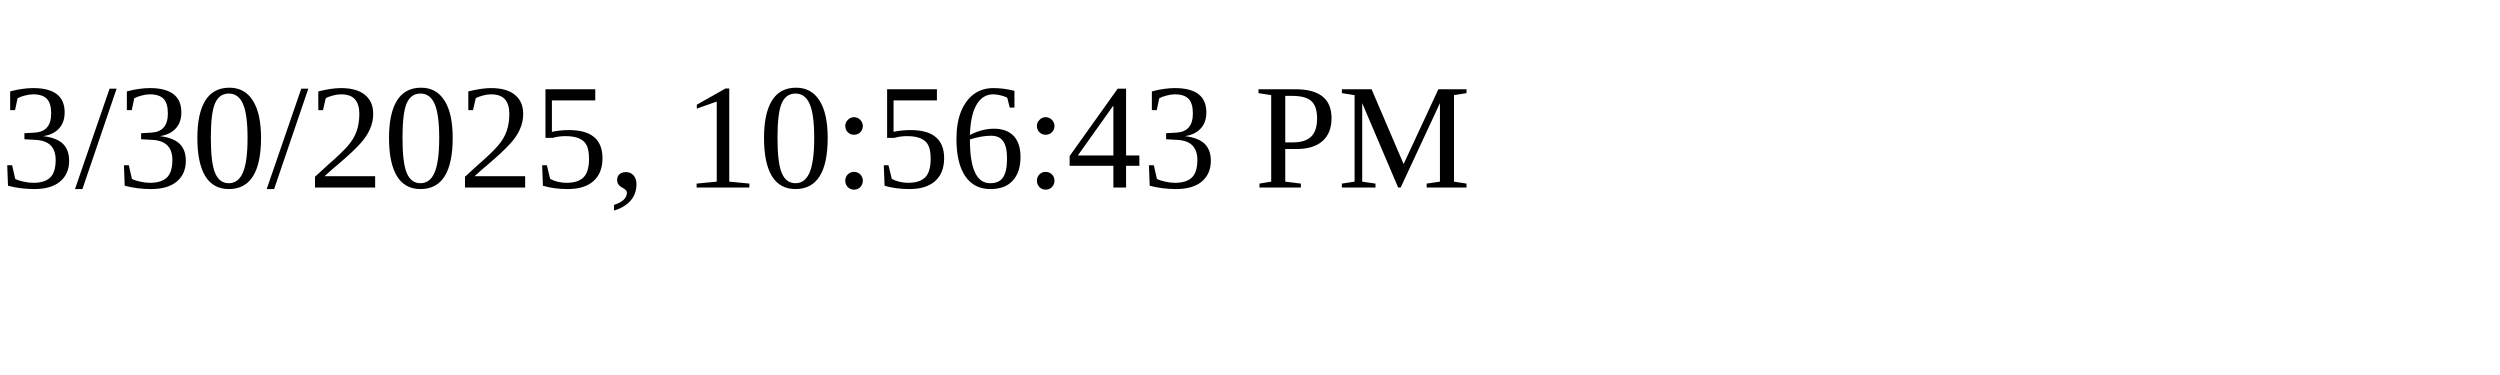
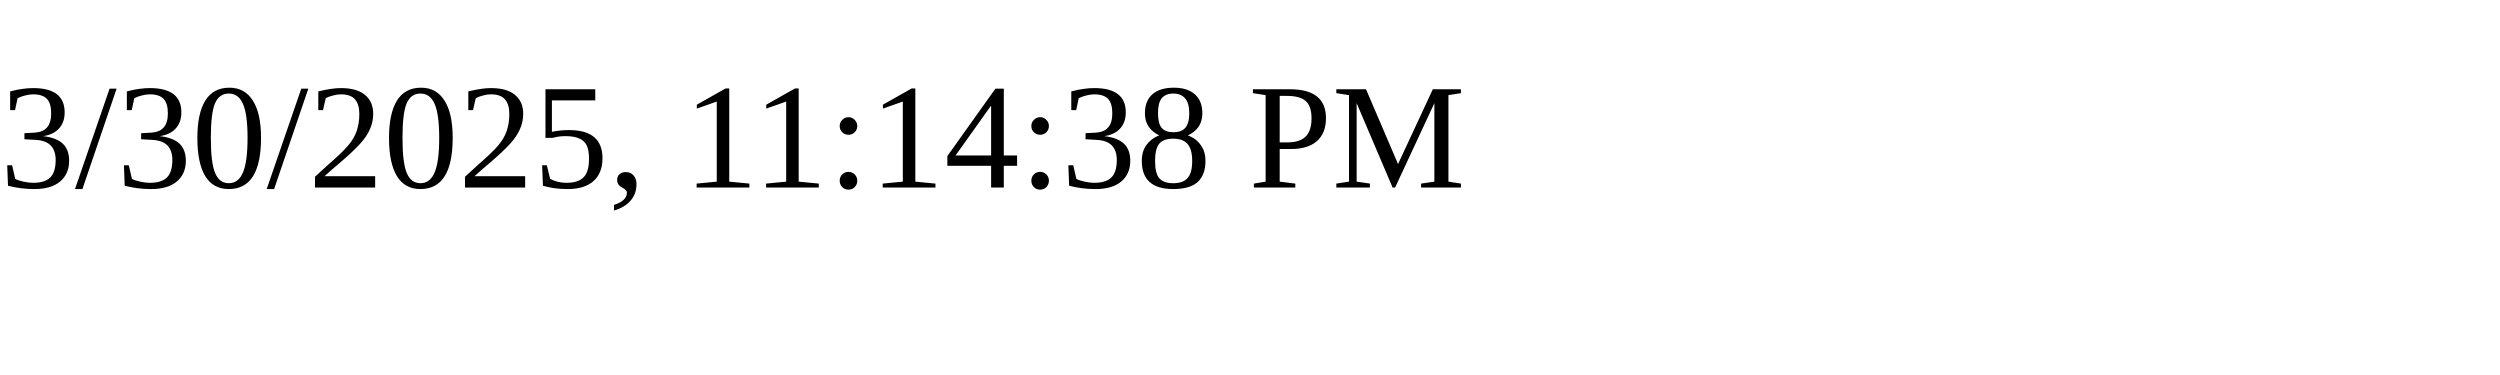
<svg xmlns="http://www.w3.org/2000/svg" height="30" width="200">
-   <text x="0" y="15">3/30/2025, 10:56:43 PM</text>
+   <text x="0" y="15">3/30/2025, 11:14:38 PM</text>
</svg>
